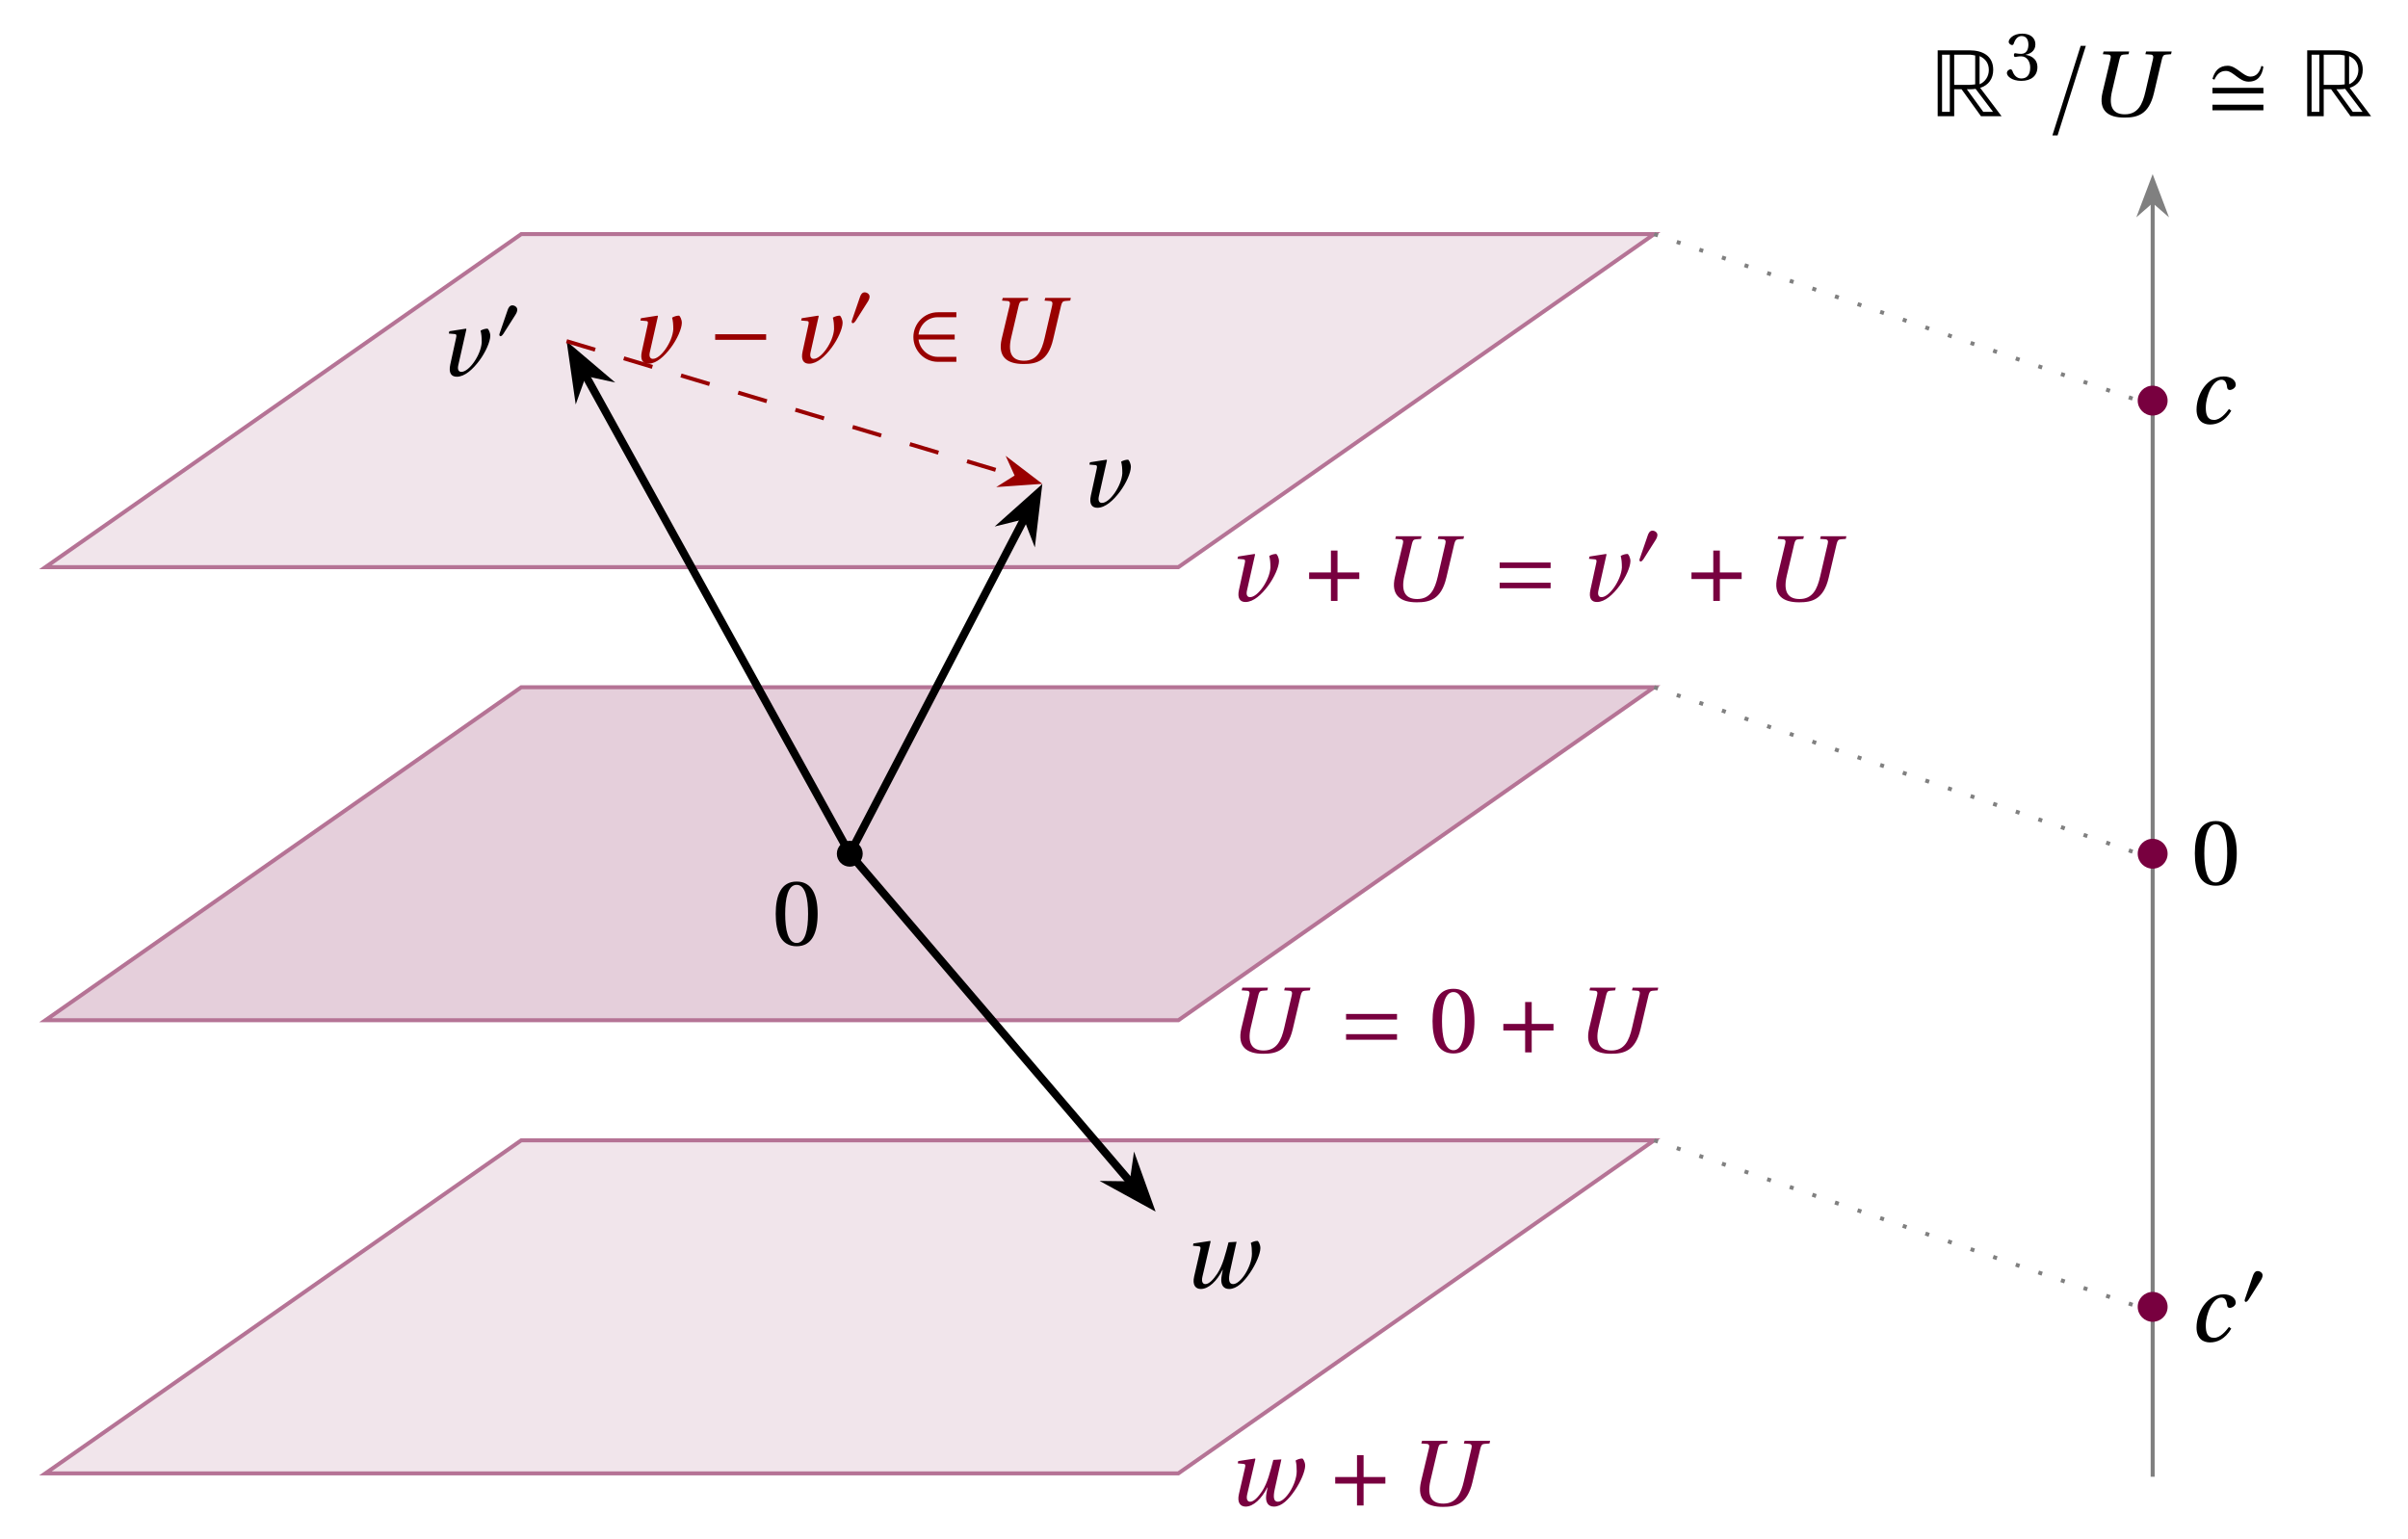
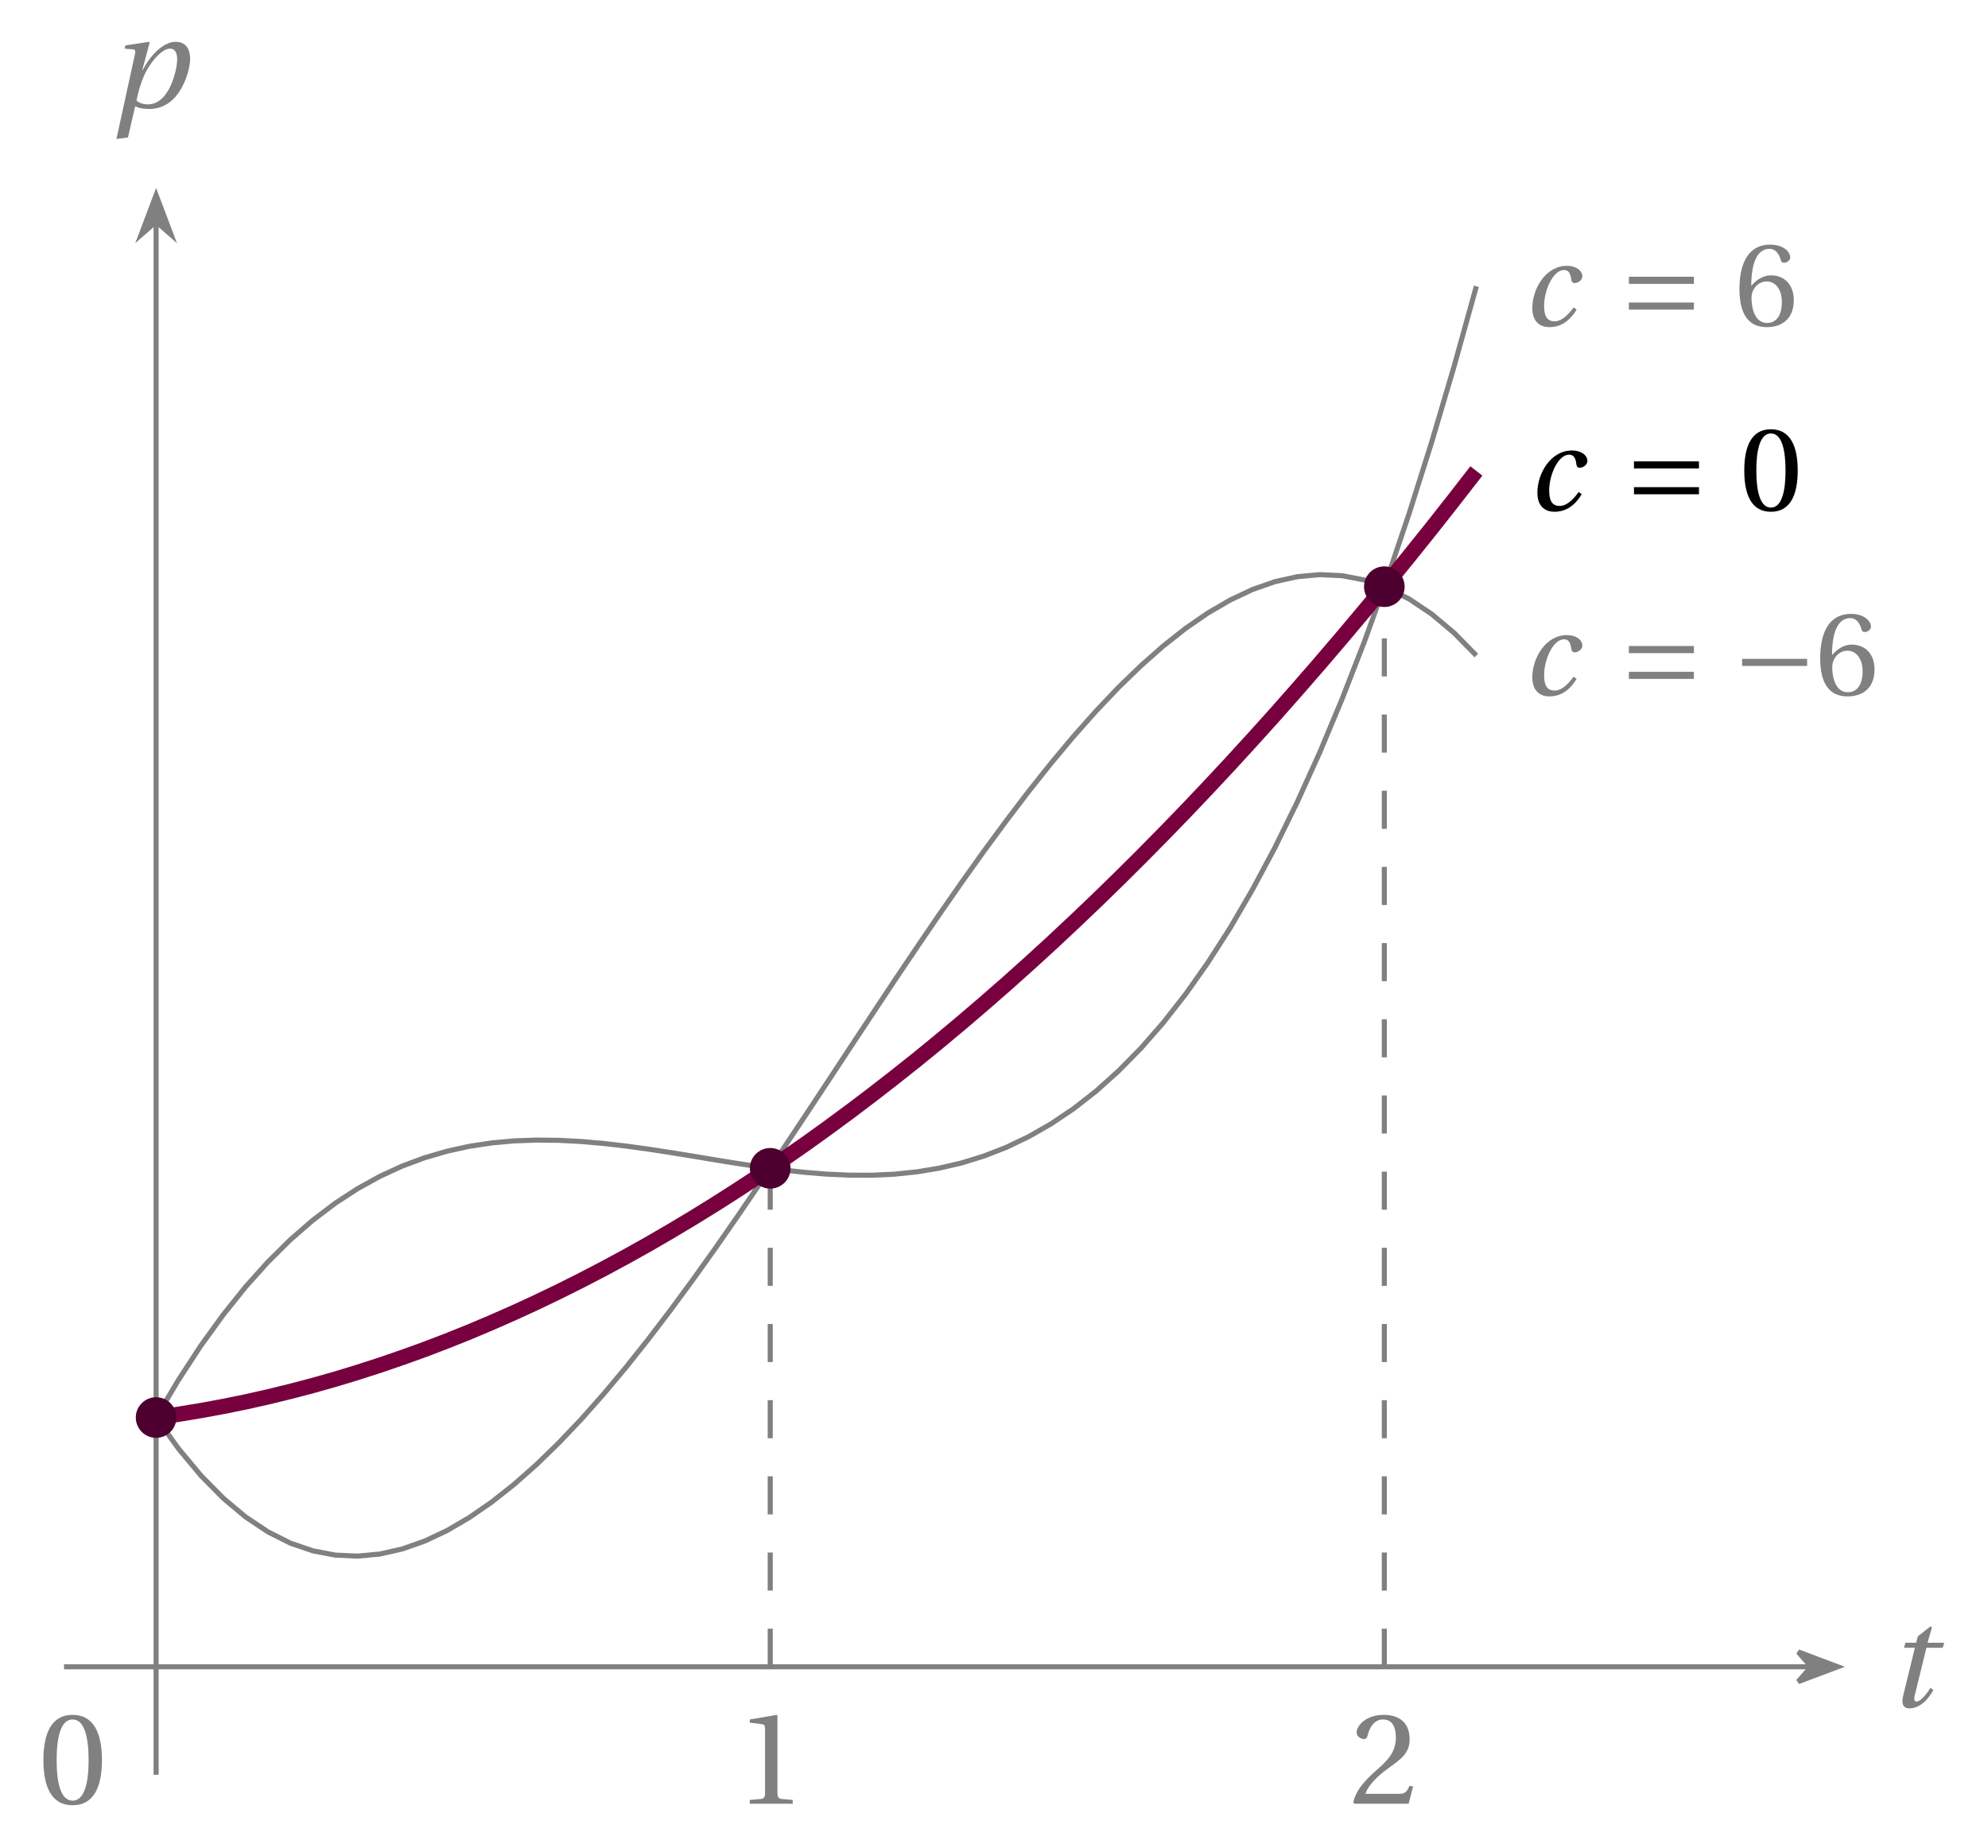
- <svg xmlns="http://www.w3.org/2000/svg" version="1.1" width="241pt" height="154pt" viewBox="0 -154 241 154">
+ <svg xmlns="http://www.w3.org/2000/svg" version="1.1" width="156pt" height="145pt" viewBox="0 -145 156 145">
  <g id="page1">
    <g transform="scale(1 -1)">
-       <path d="M4.547 6.523H117.934L165.555 39.859H52.168Z" fill="#efe0e8" fill-opacity=".85" />
-       <path d="M4.547 6.523H117.934L165.555 39.859H52.168Z" stroke="#b57395" fill="none" stroke-width=".399" stroke-miterlimit="10" />
-       <path d="M4.547 51.879H117.934L165.555 85.211H52.168Z" fill="#e1c7d5" fill-opacity=".85" />
-       <path d="M4.547 51.879H117.934L165.555 85.211H52.168Z" stroke="#b57395" fill="none" stroke-width=".399" stroke-miterlimit="10" />
-       <path d="M4.547 97.23H117.934L165.555 130.566H52.168Z" fill="#efe0e8" fill-opacity=".85" />
-       <path d="M4.547 97.23H117.934L165.555 130.566H52.168Z" stroke="#b57395" fill="none" stroke-width=".399" stroke-miterlimit="10" />
-       <g fill="#78003f">
-         <path d="M123.852 98.065L124.429 98.015C124.648 97.995 124.638 97.875 124.569 97.566L124.001 94.966C123.812 94.11 124.111 93.741 124.648 93.741C125.455 93.741 126.262 94.488 126.91 95.355C127.547 96.212 127.995 97.248 128.005 97.825C128.005 98.194 127.796 98.552 127.717 98.552C127.488 98.552 127.228 98.473 127.029 98.353C127.119 98.025 127.149 97.676 127.149 97.188C127.069 95.903 125.864 94.2 125.097 94.229C124.858 94.229 124.698 94.429 124.798 94.877L125.615 98.503L125.565 98.552L123.911 98.294L123.852 98.065Z" />
-         <path d="M133.203 96.7H131.022V96.042H133.203V93.851H133.861V96.042H136.042V96.7H133.861V98.891H133.203V96.7Z" />
-         <path d="M139.611 96.251C139.173 94.389 140.179 93.711 141.793 93.711C143.068 93.711 144.234 93.98 144.751 96.162L145.548 99.549C145.628 99.867 145.708 99.997 145.947 100.017L146.465 100.057L146.525 100.326H143.965L143.895 100.057L144.443 100.017C144.662 99.997 144.732 99.857 144.652 99.549L143.895 96.281C143.606 95.036 143.148 94.04 141.843 94.04C140.807 94.04 140.15 94.608 140.558 96.371L141.305 99.549C141.385 99.867 141.454 99.997 141.693 100.017L142.211 100.057L142.271 100.326H139.711L139.641 100.057L140.199 100.017C140.418 99.997 140.478 99.857 140.399 99.549L139.611 96.251Z" />
-         <path d="M155.19 97.138V97.696H150.09V97.138H155.19ZM155.19 95.116V95.674H150.09V95.116H155.19Z" />
-         <path d="M159.025 98.065L159.602 98.015C159.822 97.995 159.812 97.875 159.742 97.566L159.174 94.966C158.985 94.11 159.284 93.741 159.822 93.741C160.628 93.741 161.435 94.488 162.083 95.355C162.72 96.212 163.168 97.248 163.178 97.825C163.178 98.194 162.969 98.552 162.89 98.552C162.661 98.552 162.402 98.473 162.202 98.353C162.292 98.025 162.322 97.676 162.322 97.188C162.242 95.903 161.037 94.2 160.27 94.229C160.031 94.229 159.872 94.429 159.971 94.877L160.788 98.503L160.738 98.552L159.084 98.294L159.025 98.065Z" />
-         <path d="M165.878 100.455C165.878 100.71 165.616 100.884 165.383 100.884C165.114 100.884 164.983 100.623 164.911 100.405L164.154 98.201C164.132 98.143 164.081 98.012 164.081 97.947C164.081 97.881 164.125 97.794 164.198 97.794C164.307 97.794 164.431 97.947 164.481 98.027L165.674 99.91C165.776 100.063 165.878 100.266 165.878 100.455Z" />
-         <path d="M171.47 96.7H169.289V96.042H171.47V93.851H172.128V96.042H174.309V96.7H172.128V98.891H171.47V96.7Z" />
-         <path d="M177.878 96.251C177.44 94.389 178.446 93.711 180.06 93.711C181.335 93.711 182.501 93.98 183.018 96.162L183.815 99.549C183.895 99.867 183.975 99.997 184.214 100.017L184.732 100.057L184.792 100.326H182.232L182.162 100.057L182.71 100.017C182.929 99.997 182.999 99.857 182.919 99.549L182.162 96.281C181.873 95.036 181.415 94.04 180.11 94.04C179.074 94.04 178.417 94.608 178.825 96.371L179.572 99.549C179.652 99.867 179.721 99.997 179.96 100.017L180.478 100.057L180.538 100.326H177.978L177.908 100.057L178.466 100.017C178.685 99.997 178.745 99.857 178.666 99.549L177.878 96.251Z" />
-         <path d="M124.239 51.062C123.801 49.2 124.807 48.522 126.421 48.522C127.696 48.522 128.862 48.791 129.379 50.973L130.176 54.36C130.256 54.678 130.336 54.808 130.575 54.828L131.093 54.868L131.153 55.137H128.593L128.523 54.868L129.071 54.828C129.29 54.808 129.36 54.668 129.28 54.36L128.523 51.092C128.234 49.847 127.776 48.851 126.471 48.851C125.435 48.851 124.778 49.419 125.186 51.182L125.933 54.36C126.013 54.678 126.082 54.808 126.321 54.828L126.839 54.868L126.899 55.137H124.339L124.269 54.868L124.827 54.828C125.046 54.808 125.106 54.668 125.027 54.36L124.239 51.062Z" />
-         <path d="M139.818 51.949V52.507H134.718V51.949H139.818ZM139.818 49.927V50.485H134.718V49.927H139.818Z" />
-         <path d="M143.373 51.79C143.373 49.917 143.921 48.552 145.465 48.552C147.009 48.552 147.567 49.917 147.567 51.79S147.009 55.027 145.465 55.027C143.921 55.027 143.373 53.662 143.373 51.79ZM144.32 51.79C144.32 53.314 144.579 54.698 145.465 54.698S146.611 53.314 146.611 51.79S146.352 48.881 145.465 48.881S144.32 50.266 144.32 51.79Z" />
-         <path d="M152.64 51.511H150.459V50.853H152.64V48.662H153.298V50.853H155.479V51.511H153.298V53.702H152.64V51.511Z" />
-         <path d="M159.048 51.062C158.61 49.2 159.616 48.522 161.23 48.522C162.505 48.522 163.671 48.791 164.188 50.973L164.985 54.36C165.065 54.678 165.145 54.808 165.384 54.828L165.902 54.868L165.962 55.137H163.402L163.332 54.868L163.88 54.828C164.099 54.808 164.169 54.668 164.089 54.36L163.332 51.092C163.043 49.847 162.585 48.851 161.28 48.851C160.244 48.851 159.587 49.419 159.995 51.182L160.742 54.36C160.822 54.678 160.891 54.808 161.13 54.828L161.648 54.868L161.708 55.137H159.148L159.078 54.868L159.636 54.828C159.855 54.808 159.915 54.668 159.836 54.36L159.048 51.062Z" />
-         <path d="M123.882 7.521L124.449 7.471C124.658 7.451 124.668 7.351 124.589 7.023L124.001 4.472C123.792 3.586 124.141 3.197 124.668 3.197C125.445 3.197 126.282 3.994 126.84 5.12L126.86 5.1C126.79 4.761 126.71 4.363 126.71 4.104C126.71 3.586 126.94 3.197 127.498 3.197C128.274 3.197 128.972 3.914 129.579 4.801C130.197 5.698 130.615 6.733 130.625 7.281C130.625 7.67 130.416 8.008 130.336 8.008C130.107 8.008 129.868 7.929 129.669 7.809C129.759 7.481 129.778 7.122 129.778 6.733C129.778 5.438 128.643 3.685 127.896 3.685C127.478 3.685 127.398 4.114 127.587 4.97L128.244 7.919L127.438 7.869C127.129 6.694 126.86 5.558 126.312 4.731C125.923 4.153 125.495 3.685 125.117 3.685C124.878 3.685 124.698 3.895 124.828 4.443L125.645 7.959L125.605 8.008L123.921 7.75L123.882 7.521Z" />
-         <path d="M135.813 6.156H133.632V5.498H135.813V3.307H136.471V5.498H138.652V6.156H136.471V8.347H135.813V6.156Z" />
-         <path d="M142.221 5.708C141.783 3.845 142.789 3.168 144.403 3.168C145.678 3.168 146.844 3.436 147.361 5.618L148.158 9.005C148.238 9.323 148.318 9.453 148.557 9.473L149.075 9.513L149.135 9.782H146.575L146.505 9.513L147.053 9.473C147.272 9.453 147.342 9.313 147.262 9.005L146.505 5.738C146.216 4.492 145.758 3.496 144.453 3.496C143.417 3.496 142.76 4.064 143.168 5.827L143.915 9.005C143.995 9.323 144.064 9.453 144.303 9.473L144.821 9.513L144.881 9.782H142.321L142.251 9.513L142.809 9.473C143.028 9.453 143.088 9.313 143.009 9.005L142.221 5.708Z" />
+       <path d="M5.023 14.203H142.031" stroke="#808080" fill="none" stroke-width=".399" />
+       <path d="M144.203 14.203L141.109 15.371L142.129 14.203L141.109 13.039Z" fill="#808080" />
+       <path d="M144.203 14.203L141.109 15.371L142.129 14.203L141.109 13.039Z" stroke="#808080" fill="none" stroke-width=".399" />
+       <path d="M149.346 11.943C149.193 11.354 149.313 10.939 149.826 10.939C150.644 10.939 151.299 11.615 151.713 12.379L151.484 12.553C151.244 12.15 150.721 11.474 150.404 11.474C150.186 11.474 150.186 11.703 150.252 11.964L151.168 15.695H152.444L152.564 16.088H151.255L151.604 17.299L151.484 17.375L150.491 16.59L150.361 16.088H149.521L149.412 15.695H150.262L149.346 11.943Z" fill="#808080" />
+       <path d="M12.25 5.73V127.512" stroke="#808080" fill="none" stroke-width=".399" stroke-miterlimit="10" />
+       <path d="M12.25 129.688L11.082 126.594L12.25 127.613L13.418 126.594Z" fill="#808080" />
+       <path d="M12.25 129.688L11.082 126.594L12.25 127.613L13.418 126.594Z" stroke="#808080" fill="none" stroke-width=".399" stroke-miterlimit="10" />
+       <path d="M9.136 134.093L10.041 134.213L10.609 136.667C10.827 136.536 11.176 136.449 11.71 136.449C14.22 136.449 14.918 139.569 14.918 140.343C14.918 141.238 14.536 141.718 13.772 141.718C12.987 141.718 11.972 140.965 11.198 139.503H11.165L11.743 141.663L11.7 141.718L9.834 141.434L9.78 141.183L10.412 141.129C10.663 141.107 10.641 140.943 10.565 140.638L9.136 134.093ZM10.707 137.114C10.838 137.769 11.132 138.816 11.525 139.503C12.016 140.365 12.758 141.183 13.347 141.183C13.718 141.183 13.903 140.878 13.903 140.332C13.903 139.525 13.292 136.809 11.612 136.809C11.209 136.809 10.936 136.918 10.707 137.114Z" fill="#808080" />
+       <path d="M60.441 14.203V53.32" stroke="#808080" fill="none" stroke-width=".399" stroke-miterlimit="10" stroke-dasharray="2.989 2.989" />
+       <path d="M108.629 14.203V98.961" stroke="#808080" fill="none" stroke-width=".399" stroke-miterlimit="10" stroke-dasharray="2.989 2.989" />
+       <g fill="#808080">
+         <path d="M3.407 6.883C3.407 4.832 4.007 3.338 5.698 3.338S8 4.832 8 6.883C8 8.934 7.389 10.429 5.698 10.429S3.407 8.934 3.407 6.883ZM4.444 6.883C4.444 8.552 4.727 10.069 5.698 10.069S6.953 8.552 6.953 6.883C6.953 5.214 6.669 3.698 5.698 3.698S4.444 5.214 4.444 6.883Z" />
+         <path d="M58.836 3.458H62.206V3.753L61.345 3.829C61.126 3.851 61.006 3.927 61.006 4.331V10.374L60.952 10.429L58.836 10.069V9.818L59.796 9.698C59.97 9.676 60.035 9.6 60.035 9.305V4.331C60.035 4.134 60.014 4.014 59.948 3.938C59.894 3.862 59.806 3.84 59.697 3.829L58.836 3.753V3.458Z" />
+         <path d="M106.185 3.556L106.294 3.458H110.537L110.886 4.811L110.603 4.865C110.384 4.309 110.177 4.232 109.763 4.232H107.145C107.308 4.767 107.919 5.498 108.868 6.185C109.85 6.905 110.614 7.363 110.614 8.509C110.614 9.938 109.664 10.429 108.584 10.429C107.177 10.429 106.457 9.578 106.457 9.043C106.457 8.694 106.85 8.53 107.025 8.53C107.21 8.53 107.275 8.64 107.319 8.814C107.483 9.512 107.886 10.069 108.519 10.069C109.304 10.069 109.534 9.414 109.534 8.661C109.534 7.56 108.977 6.938 108.083 6.152C106.817 5.051 106.381 4.352 106.185 3.556Z" />
      </g>
-       <path d="M86.344 68.547C86.344 69.262 85.766 69.84 85.051 69.84C84.336 69.84 83.754 69.262 83.754 68.547C83.754 67.828 84.336 67.25 85.051 67.25C85.766 67.25 86.344 67.828 86.344 68.547Z" />
-       <path d="M77.637 62.522C77.637 60.649 78.185 59.284 79.729 59.284S81.831 60.649 81.831 62.522S81.273 65.759 79.729 65.759S77.637 64.395 77.637 62.522ZM78.584 62.522C78.584 64.046 78.843 65.431 79.729 65.431S80.875 64.046 80.875 62.522S80.616 59.613 79.729 59.613S78.584 60.998 78.584 62.522Z" />
-       <path d="M85.051 68.547L102.633 102.312" stroke="#000" fill="none" stroke-width=".797" stroke-miterlimit="10" />
-       <path d="M103.801 104.558L101.012 102.07L102.726 102.492L103.363 100.847Z" />
-       <path d="M103.801 104.558L101.012 102.07L102.726 102.492L103.363 100.847Z" stroke="#000" fill="none" stroke-width=".797" stroke-miterlimit="10" />
-       <path d="M109.028 107.498L109.605 107.448C109.824 107.428 109.814 107.308 109.745 107L109.177 104.4C108.988 103.543 109.287 103.174 109.824 103.174C110.631 103.174 111.438 103.922 112.086 104.788C112.723 105.645 113.171 106.681 113.181 107.258C113.181 107.627 112.972 107.986 112.893 107.986C112.664 107.986 112.404 107.906 112.205 107.787C112.295 107.458 112.325 107.109 112.325 106.621C112.245 105.336 111.04 103.633 110.273 103.662C110.034 103.662 109.874 103.862 109.974 104.31L110.791 107.936L110.741 107.986L109.087 107.727L109.028 107.498Z" />
-       <path d="M85.051 68.547L58.477 116.644" stroke="#000" fill="none" stroke-width=".797" stroke-miterlimit="10" />
-       <path d="M57.254 118.859L57.785 115.16L58.379 116.816L60.102 116.441Z" />
-       <path d="M57.254 118.859L57.785 115.16L58.379 116.816L60.102 116.441Z" stroke="#000" fill="none" stroke-width=".797" stroke-miterlimit="10" />
-       <path d="M44.917 120.615L45.494 120.565C45.714 120.545 45.703 120.425 45.634 120.117L45.066 117.517C44.877 116.66 45.176 116.291 45.714 116.291C46.52 116.291 47.327 117.039 47.975 117.905C48.612 118.762 49.06 119.798 49.07 120.375C49.07 120.744 48.861 121.103 48.782 121.103C48.553 121.103 48.294 121.023 48.094 120.904C48.184 120.575 48.214 120.226 48.214 119.738C48.134 118.453 46.929 116.75 46.162 116.779C45.923 116.779 45.764 116.979 45.863 117.427L46.68 121.053L46.63 121.103L44.976 120.844L44.917 120.615Z" />
-       <path d="M51.771 123.006C51.771 123.261 51.509 123.436 51.276 123.436C51.007 123.436 50.876 123.174 50.803 122.956L50.047 120.752C50.025 120.694 49.974 120.563 49.974 120.498C49.974 120.432 50.018 120.345 50.091 120.345C50.2 120.345 50.323 120.498 50.374 120.578L51.567 122.461C51.669 122.614 51.771 122.817 51.771 123.006Z" />
-       <path d="M85.051 68.547L113.285 35.5" stroke="#000" fill="none" stroke-width=".797" stroke-miterlimit="10" />
-       <path d="M114.926 33.578L113.664 37.094L113.414 35.352L111.649 35.375Z" />
-       <path d="M114.926 33.578L113.664 37.094L113.414 35.352L111.649 35.375Z" stroke="#000" fill="none" stroke-width=".797" stroke-miterlimit="10" />
-       <path d="M119.4 29.303L119.967 29.253C120.177 29.233 120.186 29.133 120.107 28.805L119.519 26.254C119.31 25.368 119.659 24.979 120.186 24.979C120.963 24.979 121.8 25.776 122.358 26.902L122.378 26.882C122.308 26.543 122.228 26.145 122.228 25.886C122.228 25.368 122.458 24.979 123.016 24.979C123.792 24.979 124.49 25.696 125.097 26.583C125.715 27.48 126.133 28.515 126.143 29.063C126.143 29.452 125.934 29.79 125.854 29.79C125.625 29.79 125.386 29.711 125.187 29.591C125.277 29.263 125.296 28.904 125.296 28.515C125.296 27.22 124.161 25.467 123.414 25.467C122.996 25.467 122.916 25.896 123.105 26.752L123.762 29.701L122.956 29.651C122.647 28.476 122.378 27.34 121.83 26.513C121.442 25.935 121.013 25.467 120.635 25.467C120.396 25.467 120.216 25.677 120.346 26.225L121.163 29.741L121.123 29.79L119.439 29.532L119.4 29.303Z" />
-       <path d="M56.703 119.852L101.699 106.355" stroke="#900" fill="none" stroke-width=".399" stroke-miterlimit="10" stroke-dasharray="2.989 2.989" />
-       <path d="M103.781 105.731L101.156 107.735L101.797 106.324L100.485 105.5Z" fill="#900" />
-       <path d="M103.781 105.731L101.156 107.735L101.797 106.324L100.485 105.5Z" stroke="#900" fill="none" stroke-width=".398" stroke-miterlimit="10" />
-       <g fill="#900">
-         <path d="M64.088 121.918L64.665 121.868C64.885 121.848 64.875 121.728 64.805 121.42L64.237 118.82C64.048 117.963 64.347 117.594 64.885 117.594C65.691 117.594 66.498 118.341 67.146 119.208C67.783 120.065 68.231 121.101 68.241 121.678C68.241 122.047 68.032 122.406 67.953 122.406C67.724 122.406 67.465 122.326 67.265 122.206C67.355 121.878 67.385 121.529 67.385 121.041C67.305 119.756 66.1 118.053 65.333 118.082C65.094 118.082 64.935 118.282 65.034 118.73L65.851 122.356L65.801 122.406L64.147 122.147L64.088 121.918Z" />
-         <path d="M76.677 119.985V120.543H71.577V119.985H76.677Z" />
-         <path d="M80.177 121.918L80.754 121.868C80.974 121.848 80.964 121.728 80.894 121.42L80.326 118.82C80.137 117.963 80.436 117.594 80.974 117.594C81.78 117.594 82.587 118.341 83.235 119.208C83.872 120.065 84.32 121.101 84.33 121.678C84.33 122.047 84.121 122.406 84.042 122.406C83.813 122.406 83.554 122.326 83.354 122.206C83.444 121.878 83.474 121.529 83.474 121.041C83.394 119.756 82.189 118.053 81.422 118.082C81.183 118.082 81.024 118.282 81.123 118.73L81.94 122.356L81.89 122.406L80.236 122.147L80.177 121.918Z" />
-         <path d="M87.031 124.309C87.031 124.564 86.769 124.738 86.536 124.738C86.267 124.738 86.136 124.477 86.064 124.259L85.307 122.055C85.285 121.997 85.234 121.866 85.234 121.801C85.234 121.735 85.278 121.648 85.351 121.648C85.46 121.648 85.584 121.801 85.634 121.881L86.827 123.764C86.929 123.917 87.031 124.12 87.031 124.309Z" />
-         <path d="M95.717 117.784V118.282H93.825C92.928 118.282 92.052 119.019 91.932 120.015H95.548V120.513H91.932C92.042 121.459 92.828 122.246 93.825 122.246H95.717V122.744H93.864C92.48 122.744 91.414 121.589 91.414 120.264C91.414 118.939 92.48 117.784 93.864 117.784H95.717Z" />
-         <path d="M100.257 120.105C99.819 118.242 100.825 117.565 102.439 117.565C103.714 117.565 104.88 117.833 105.397 120.015L106.194 123.402C106.274 123.721 106.354 123.85 106.593 123.87L107.111 123.91L107.171 124.179H104.611L104.541 123.91L105.089 123.87C105.308 123.85 105.378 123.711 105.298 123.402L104.541 120.135C104.252 118.889 103.794 117.893 102.489 117.893C101.453 117.893 100.796 118.461 101.204 120.224L101.951 123.402C102.031 123.721 102.1 123.85 102.339 123.87L102.857 123.91L102.917 124.179H100.357L100.287 123.91L100.845 123.87C101.064 123.85 101.124 123.711 101.045 123.402L100.257 120.105Z" />
+       <path d="M12.25 33.762L14.008 36.715L15.762 39.402L17.52 41.832L19.273 44.02L21.031 45.977L22.785 47.715L24.543 49.242L26.297 50.574L28.055 51.719L29.809 52.688L31.566 53.496L33.32 54.148L35.078 54.66L36.832 55.047L38.59 55.312L40.344 55.473L42.102 55.535L43.855 55.516L45.613 55.422L47.367 55.27L49.125 55.066L50.879 54.824L52.637 54.555L54.391 54.27L56.148 53.977L57.902 53.695L59.66 53.43L61.414 53.195L63.172 53L64.93 52.859L66.684 52.781L68.441 52.777L70.195 52.859L71.953 53.043L73.707 53.332L75.465 53.742L77.219 54.285L78.977 54.969L80.731 55.809L82.488 56.816L84.242 57.996L86 59.367L87.754 60.941L89.512 62.723L91.266 64.727L93.023 66.969L94.777 69.453L96.535 72.191L98.289 75.203L100.047 78.492L101.801 82.07L103.559 85.949L105.312 90.144L107.07 94.664L108.824 99.519L110.582 104.727L112.34 110.289L114.094 116.219L115.852 122.535" stroke="#808080" fill="none" stroke-width=".399" stroke-miterlimit="10" />
+       <g fill="#808080">
+         <path d="M120.242 120.823C120.242 119.677 120.929 119.328 121.587 119.328C122.284 119.328 123.071 119.627 123.718 120.703L123.489 120.882C123.171 120.454 122.623 119.787 121.995 119.787C121.308 119.787 121.168 120.345 121.168 121.012C121.168 122.227 121.876 123.811 122.732 123.811C123.031 123.811 123.24 123.622 123.3 123.064C123.32 122.895 123.4 122.785 123.569 122.785C123.798 122.785 124.167 122.994 124.167 123.303C124.167 123.781 123.659 124.14 122.962 124.14C121.298 124.14 120.242 122.357 120.242 120.823Z" />
+         <path d="M132.921 122.725V123.283H127.821V122.725H132.921ZM132.921 120.703V121.261H127.821V120.703H132.921Z" />
+         <path d="M136.496 122.327C136.496 120.305 137.234 119.328 138.638 119.328C140.023 119.328 140.76 120.165 140.76 121.44C140.76 122.705 139.983 123.393 138.977 123.393C138.24 123.393 137.692 122.895 137.443 122.586H137.423C137.433 124.648 138.021 125.475 138.867 125.475C139.296 125.475 139.604 125.116 139.744 124.578C139.774 124.468 139.843 124.379 139.983 124.379C140.192 124.379 140.481 124.548 140.481 124.807C140.481 125.185 140.023 125.803 138.897 125.803C137.413 125.803 136.496 124.658 136.496 122.327ZM137.443 121.649C137.443 122.217 137.871 122.915 138.658 122.915C139.246 122.915 139.823 122.376 139.823 121.301C139.823 120.315 139.445 119.657 138.658 119.657C137.841 119.657 137.443 120.524 137.443 121.649Z" />
      </g>
-       <path d="M215.445 6.184V133.836" stroke="#808080" fill="none" stroke-width=".399" stroke-miterlimit="10" />
-       <path d="M215.445 136.008L214.277 132.918L215.445 133.937L216.613 132.918Z" fill="#808080" />
-       <path d="M215.445 136.008L214.277 132.918L215.445 133.937L216.613 132.918Z" stroke="#808080" fill="none" stroke-width=".399" stroke-miterlimit="10" />
-       <path d="M200.323 142.369L198.182 145.208C199.028 145.467 199.487 146.134 199.487 147.011C199.487 148.435 198.391 148.963 197.116 148.963H193.928V142.369H195.582V145.068H196.319L198.261 142.369H200.323ZM198.122 148.386C198.72 148.116 199.048 147.668 199.048 146.991C199.048 146.373 198.7 145.806 198.122 145.566V148.386ZM197.684 145.556C197.504 145.537 197.315 145.507 197.136 145.507H195.582V148.525H197.186C197.335 148.525 197.534 148.465 197.684 148.445V145.556ZM199.467 142.807H198.49L196.847 145.068C197.136 145.068 197.435 145.058 197.723 145.108L199.467 142.807ZM195.143 142.807H194.367V148.525H195.143V142.807Z" />
-       <path d="M200.856 146.683C200.856 146.392 201.328 145.905 202.296 145.905C203.284 145.905 203.91 146.407 203.91 147.279C203.91 148.196 203.125 148.465 202.747 148.501V148.53C203.117 148.588 203.706 148.864 203.706 149.541C203.706 150.297 203.117 150.632 202.383 150.632C201.481 150.632 201.037 150.108 201.037 149.817C201.037 149.606 201.277 149.49 201.372 149.49C201.459 149.49 201.51 149.541 201.539 149.628C201.692 150.093 201.947 150.392 202.332 150.392C202.87 150.392 203.008 149.919 203.008 149.533C203.008 149.126 202.863 148.61 202.281 148.61C201.954 148.61 201.765 148.675 201.685 148.675C201.597 148.675 201.561 148.61 201.561 148.486C201.561 148.37 201.597 148.297 201.685 148.297C201.765 148.297 201.954 148.363 202.281 148.363C202.863 148.363 203.19 147.839 203.19 147.243C203.19 146.428 202.79 146.145 202.303 146.145C201.852 146.145 201.554 146.479 201.423 146.865C201.379 146.996 201.314 147.061 201.219 147.061C201.096 147.061 200.856 146.93 200.856 146.683Z" />
-       <path d="M205.41 140.446H205.929L208.758 149.411H208.24L205.41 140.446Z" />
-       <path d="M210.432 144.77C209.994 142.907 211 142.23 212.614 142.23C213.889 142.23 215.055 142.498 215.572 144.68L216.369 148.067C216.449 148.386 216.529 148.515 216.768 148.535L217.286 148.575L217.346 148.844H214.786L214.716 148.575L215.264 148.535C215.483 148.515 215.553 148.376 215.473 148.067L214.716 144.8C214.427 143.554 213.969 142.558 212.664 142.558C211.628 142.558 210.971 143.126 211.379 144.889L212.126 148.067C212.206 148.386 212.275 148.515 212.514 148.535L213.032 148.575L213.092 148.844H210.532L210.462 148.575L211.02 148.535C211.239 148.515 211.299 148.376 211.22 148.067L210.432 144.77Z" />
-       <path d="M226.529 147.32L226.329 147.409C226.17 146.841 225.881 146.334 225.234 146.334C224.497 146.334 223.829 147.419 222.963 147.419C222.096 147.419 221.648 146.891 221.429 146.104L221.628 146.025C221.847 146.533 222.186 146.901 222.774 146.901C223.51 146.901 224.098 145.826 225.034 145.826C225.991 145.826 226.389 146.443 226.529 147.32ZM226.529 144.65V145.208H221.429V144.65H226.529ZM226.529 142.957V143.515H221.429V142.957H226.529Z" />
-       <path d="M237.307 142.369L235.165 145.208C236.012 145.467 236.47 146.134 236.47 147.011C236.47 148.435 235.374 148.963 234.099 148.963H230.911V142.369H232.565V145.068H233.302L235.244 142.369H237.307ZM235.105 148.386C235.703 148.116 236.032 147.668 236.032 146.991C236.032 146.373 235.683 145.806 235.105 145.566V148.386ZM234.667 145.556C234.487 145.537 234.298 145.507 234.119 145.507H232.565V148.525H234.169C234.318 148.525 234.517 148.465 234.667 148.445V145.556ZM236.45 142.807H235.473L233.83 145.068C234.119 145.068 234.418 145.058 234.707 145.108L236.45 142.807ZM232.127 142.807H231.35V148.525H232.127V142.807Z" />
-       <path d="M165.555 39.859L214.027 23.191" stroke="#808080" fill="none" stroke-width=".399" stroke-miterlimit="10" stroke-dasharray=".399 1.993" />
-       <path d="M216.941 23.191C216.941 24.016 216.27 24.684 215.445 24.684C214.621 24.684 213.949 24.016 213.949 23.191C213.949 22.363 214.621 21.695 215.445 21.695C216.27 21.695 216.941 22.363 216.941 23.191Z" fill="#78003f" />
-       <path d="M219.836 21.125C219.836 19.979 220.523 19.63 221.181 19.63C221.878 19.63 222.665 19.929 223.312 21.005L223.083 21.184C222.765 20.756 222.217 20.089 221.589 20.089C220.902 20.089 220.762 20.647 220.762 21.314C220.762 22.529 221.47 24.113 222.326 24.113C222.625 24.113 222.834 23.924 222.894 23.366C222.914 23.197 222.994 23.087 223.163 23.087C223.392 23.087 223.761 23.296 223.761 23.605C223.761 24.083 223.253 24.442 222.556 24.442C220.892 24.442 219.836 22.659 219.836 21.125Z" />
-       <path d="M226.446 26.344C226.446 26.599 226.184 26.773 225.951 26.773C225.682 26.773 225.551 26.512 225.478 26.294L224.722 24.09C224.7 24.032 224.649 23.901 224.649 23.836C224.649 23.77 224.693 23.683 224.766 23.683C224.875 23.683 224.998 23.836 225.049 23.916L226.242 25.799C226.344 25.952 226.446 26.155 226.446 26.344Z" />
-       <path d="M165.555 85.211L214.027 68.547" stroke="#808080" fill="none" stroke-width=".399" stroke-miterlimit="10" stroke-dasharray=".399 1.993" />
-       <path d="M216.941 68.547C216.941 69.371 216.27 70.039 215.445 70.039C214.621 70.039 213.949 69.371 213.949 68.547C213.949 67.719 214.621 67.051 215.445 67.051C216.27 67.051 216.941 67.719 216.941 68.547Z" fill="#78003f" />
-       <path d="M219.667 68.579C219.667 66.706 220.215 65.341 221.759 65.341C223.303 65.341 223.861 66.706 223.861 68.579S223.303 71.816 221.759 71.816C220.215 71.816 219.667 70.451 219.667 68.579ZM220.614 68.579C220.614 70.103 220.873 71.487 221.759 71.487S222.905 70.103 222.905 68.579S222.646 65.67 221.759 65.67S220.614 67.055 220.614 68.579Z" />
-       <path d="M165.555 130.566L214.027 113.898" stroke="#808080" fill="none" stroke-width=".399" stroke-miterlimit="10" stroke-dasharray=".399 1.993" />
-       <path d="M216.941 113.898C216.941 114.727 216.27 115.394 215.445 115.394C214.621 115.394 213.949 114.727 213.949 113.898C213.949 113.074 214.621 112.406 215.445 112.406C216.27 112.406 216.941 113.074 216.941 113.898Z" fill="#78003f" />
-       <path d="M219.837 113.003C219.837 111.857 220.524 111.508 221.182 111.508C221.879 111.508 222.666 111.807 223.313 112.883L223.084 113.062C222.766 112.634 222.218 111.967 221.59 111.967C220.903 111.967 220.763 112.525 220.763 113.192C220.763 114.407 221.471 115.991 222.327 115.991C222.626 115.991 222.835 115.802 222.895 115.244C222.915 115.075 222.995 114.965 223.164 114.965C223.393 114.965 223.762 115.174 223.762 115.483C223.762 115.961 223.254 116.32 222.557 116.32C220.893 116.32 219.837 114.537 219.837 113.003Z" />
+       <path d="M12.25 33.762L14.008 31.32L15.762 29.215L17.52 27.43L19.273 25.961L21.031 24.789L22.785 23.906L24.543 23.305L26.297 22.969L28.055 22.887L29.809 23.051L31.566 23.449L33.32 24.066L35.078 24.891L36.832 25.918L38.59 27.133L40.344 28.52L42.102 30.074L43.855 31.781L45.613 33.629L47.367 35.609L49.125 37.707L50.879 39.914L52.637 42.219L54.391 44.605L56.148 47.066L57.902 49.59L59.66 52.164L61.414 54.781L63.172 57.422L64.93 60.082L66.684 62.75L68.441 65.406L70.195 68.051L71.953 70.664L73.707 73.238L75.465 75.762L77.219 78.223L78.977 80.609L80.731 82.91L82.488 85.117L84.242 87.215L86 89.191L87.754 91.039L89.512 92.742L91.266 94.293L93.023 95.68L94.777 96.891L96.535 97.914L98.289 98.742L100.047 99.356L101.801 99.746L103.559 99.906L105.312 99.824L107.07 99.484L108.824 98.879L110.582 97.992L112.34 96.816L114.094 95.344L115.852 93.555" stroke="#808080" fill="none" stroke-width=".399" stroke-miterlimit="10" />
+       <g fill="#808080">
+         <path d="M120.242 91.845C120.242 90.699 120.929 90.351 121.587 90.351C122.284 90.351 123.071 90.65 123.718 91.725L123.489 91.905C123.171 91.476 122.623 90.809 121.995 90.809C121.308 90.809 121.168 91.367 121.168 92.034C121.168 93.249 121.876 94.833 122.732 94.833C123.031 94.833 123.24 94.644 123.3 94.086C123.32 93.917 123.4 93.807 123.569 93.807C123.798 93.807 124.167 94.016 124.167 94.325C124.167 94.803 123.659 95.162 122.962 95.162C121.298 95.162 120.242 93.379 120.242 91.845Z" />
+         <path d="M132.921 93.747V94.305H127.821V93.747H132.921ZM132.921 91.725V92.283H127.821V91.725H132.921Z" />
+         <path d="M141.806 92.741V93.299H136.706V92.741H141.806Z" />
+         <path d="M142.832 93.349C142.832 91.327 143.57 90.351 144.974 90.351C146.359 90.351 147.096 91.187 147.096 92.462C147.096 93.727 146.319 94.415 145.313 94.415C144.576 94.415 144.028 93.917 143.779 93.608H143.759C143.769 95.67 144.357 96.497 145.203 96.497C145.632 96.497 145.94 96.138 146.08 95.6C146.11 95.491 146.179 95.401 146.319 95.401C146.528 95.401 146.817 95.57 146.817 95.829C146.817 96.208 146.359 96.826 145.233 96.826C143.749 96.826 142.832 95.68 142.832 93.349ZM143.779 92.671C143.779 93.239 144.207 93.937 144.994 93.937C145.582 93.937 146.159 93.399 146.159 92.323C146.159 91.337 145.781 90.679 144.994 90.679C144.177 90.679 143.779 91.546 143.779 92.671Z" />
+       </g>
+       <path d="M12.25 33.762L14.008 34.02L15.762 34.309L17.52 34.633L19.273 34.988L21.031 35.383L22.785 35.812L24.543 36.273L26.297 36.77L28.055 37.305L29.809 37.871L31.566 38.473L33.32 39.105L35.078 39.777L36.832 40.48L38.59 41.223L40.344 41.996L42.102 42.805L43.855 43.648L45.613 44.527L47.367 45.438L49.125 46.387L50.879 47.367L52.637 48.387L54.391 49.438L56.148 50.523L57.902 51.645L59.66 52.797L61.414 53.988L63.172 55.211L64.93 56.473L66.684 57.766L68.441 59.094L70.195 60.457L71.953 61.852L73.707 63.285L75.465 64.754L77.219 66.254L78.977 67.789L80.731 69.359L82.488 70.965L84.242 72.606L86 74.281L87.754 75.988L89.512 77.734L91.266 79.512L93.023 81.324L94.777 83.172L96.535 85.055L98.289 86.973L100.047 88.922L101.801 90.91L103.559 92.93L105.312 94.984L107.07 97.074L108.824 99.199L110.582 101.359L112.34 103.551L114.094 105.781L115.852 108.043" stroke="#78003f" fill="none" stroke-width="1.196" stroke-miterlimit="10" />
+       <path d="M120.64 106.334C120.64 105.188 121.327 104.839 121.985 104.839C122.682 104.839 123.469 105.138 124.116 106.214L123.887 106.393C123.569 105.965 123.021 105.298 122.393 105.298C121.706 105.298 121.566 105.856 121.566 106.523C121.566 107.738 122.274 109.322 123.13 109.322C123.429 109.322 123.638 109.133 123.698 108.575C123.718 108.406 123.798 108.296 123.967 108.296C124.196 108.296 124.565 108.505 124.565 108.814C124.565 109.292 124.057 109.651 123.36 109.651C121.696 109.651 120.64 107.868 120.64 106.334Z" />
+       <path d="M133.319 108.236V108.794H128.219V108.236H133.319ZM133.319 106.214V106.772H128.219V106.214H133.319Z" />
+       <path d="M136.874 108.077C136.874 106.204 137.422 104.839 138.966 104.839C140.51 104.839 141.068 106.204 141.068 108.077C141.068 109.95 140.51 111.314 138.966 111.314C137.422 111.314 136.874 109.95 136.874 108.077ZM137.821 108.077C137.821 109.601 138.08 110.986 138.966 110.986S140.112 109.601 140.112 108.077C140.112 106.553 139.853 105.168 138.966 105.168S137.821 106.553 137.821 108.077Z" />
+       <g fill="#4d002f">
+         <path d="M13.844 33.762C13.844 34.645 13.129 35.355 12.25 35.355S10.656 34.645 10.656 33.762C10.656 32.883 11.371 32.168 12.25 32.168S13.844 32.883 13.844 33.762Z" />
+         <path d="M62.035 53.32C62.035 54.203 61.32 54.914 60.441 54.914C59.559 54.914 58.844 54.203 58.844 53.32C58.844 52.441 59.559 51.727 60.441 51.727C61.32 51.727 62.035 52.441 62.035 53.32Z" />
+         <path d="M110.223 98.961C110.223 99.84 109.508 100.555 108.629 100.555S107.035 99.84 107.035 98.961C107.035 98.078 107.75 97.367 108.629 97.367S110.223 98.078 110.223 98.961Z" />
+       </g>
    </g>
  </g>
</svg>
